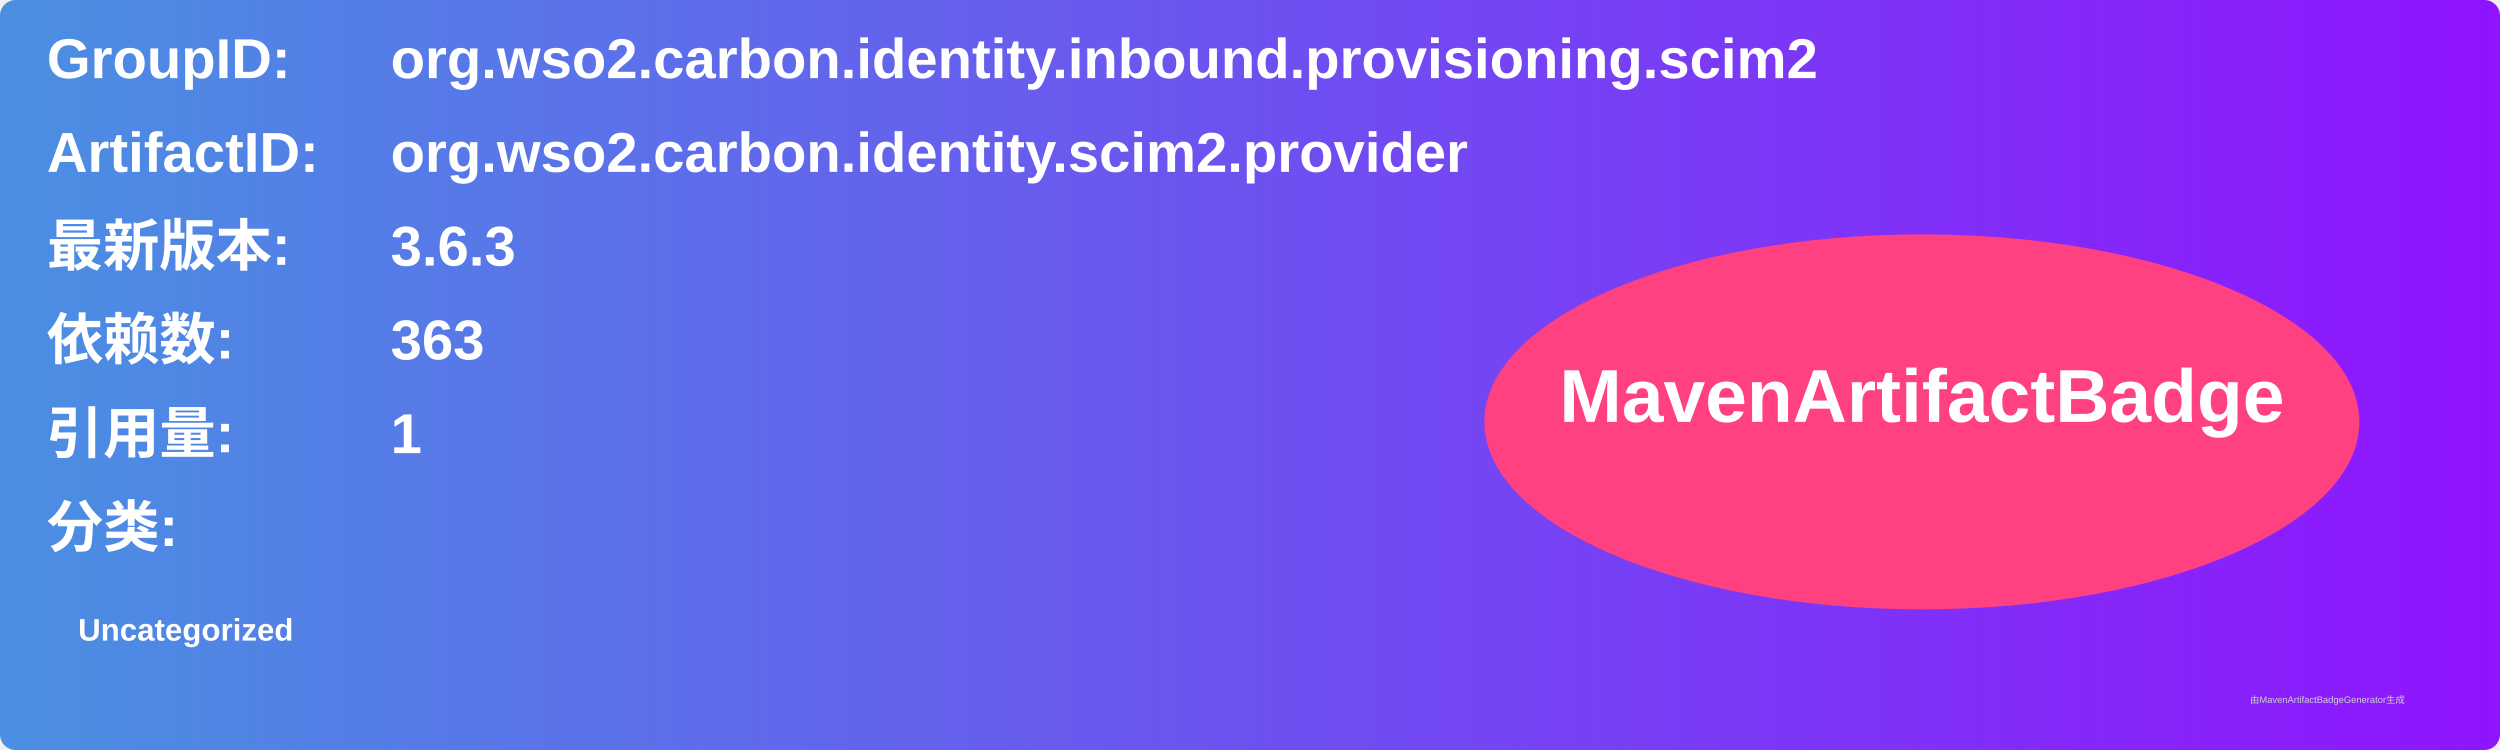
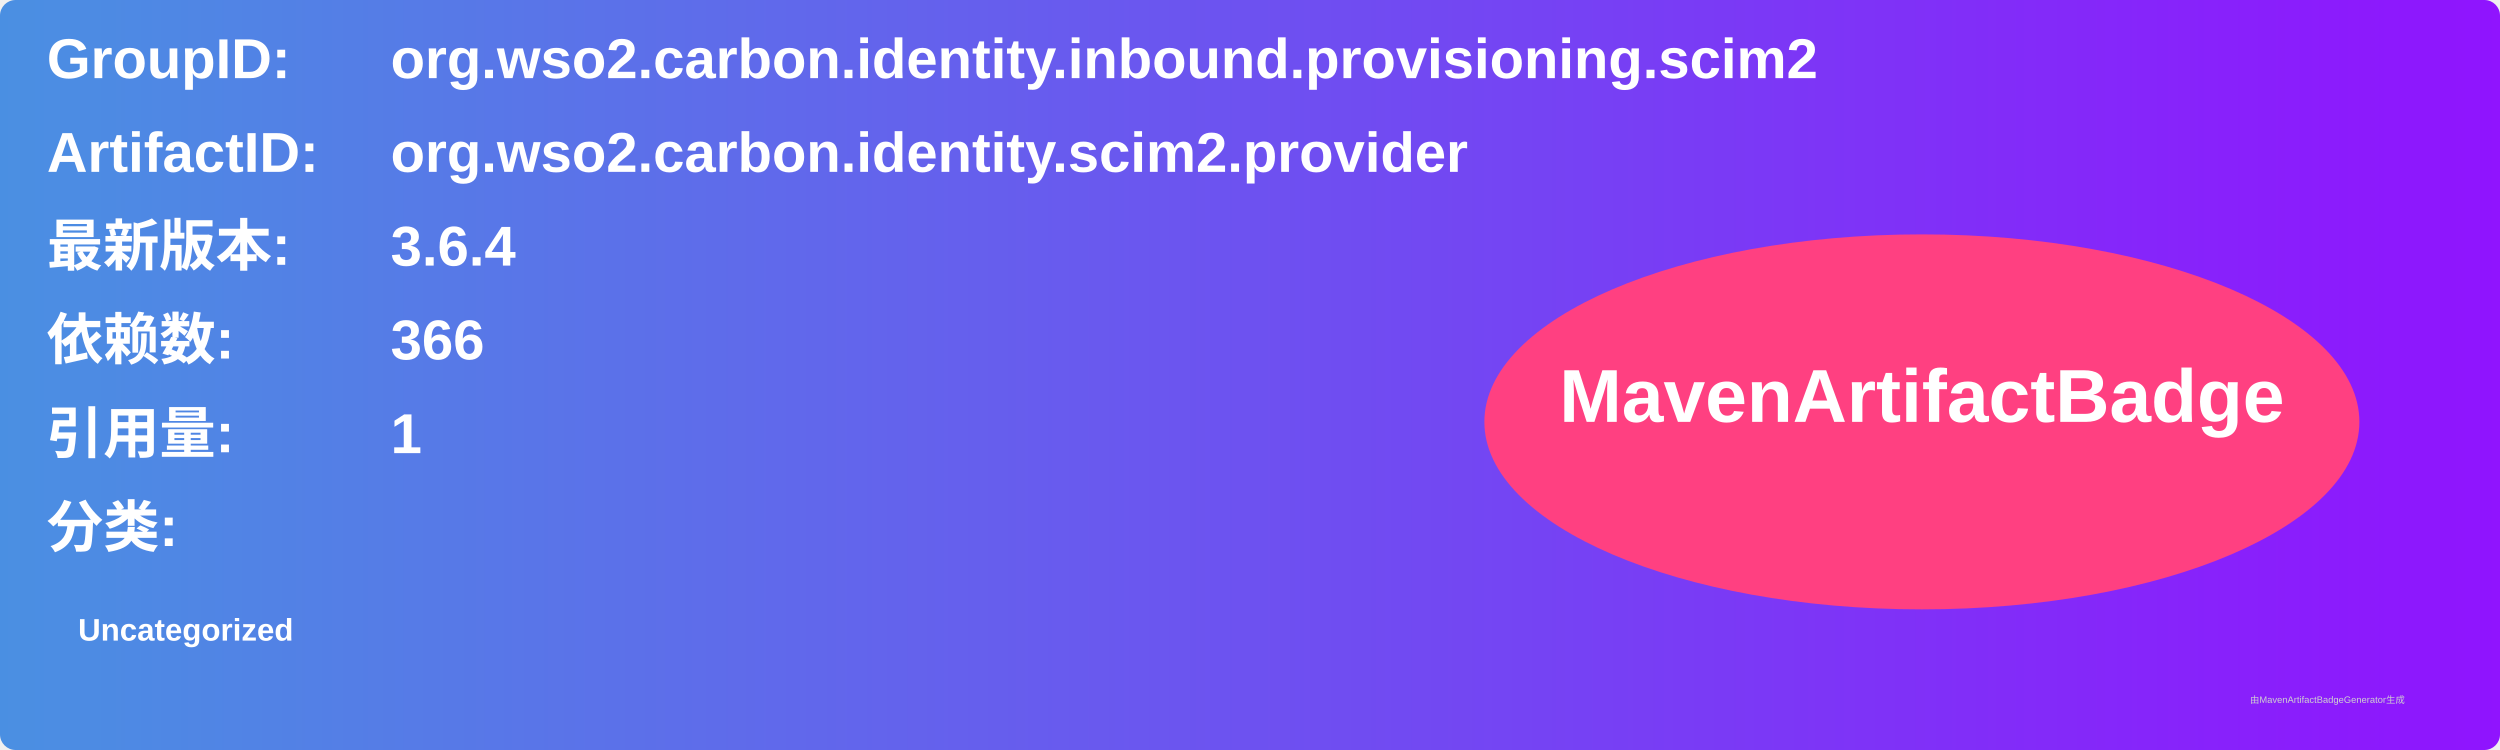
<svg xmlns="http://www.w3.org/2000/svg" width="800" height="240" viewBox="0 0 800 240">
  <linearGradient id="grad" x1="0%" y1="0%" x2="100%" y2="0%">
    <stop offset="0%" stop-color="#4a90e2" />
    <stop offset="100%" stop-color="#9013fe" />
  </linearGradient>
  <rect width="100%" height="100%" rx="5" ry="5" fill="url(#grad)" />
  <g transform="translate(15, 15)">
    <text x="0" y="10" font-family="Arial" font-size="18" fill="white" font-weight="bold" width="260">GroupID:</text>
    <text x="110" y="10" font-family="Arial" font-size="18" fill="white" font-weight="bold" width="460">org.wso2.carbon.identity.inbound.provisioning.scim2</text>
    <text x="0" y="40" font-family="Arial" font-size="18" fill="white" font-weight="bold" width="260">ArtifactID:</text>
    <text x="110" y="40" font-family="Arial" font-size="18" fill="white" font-weight="bold" width="460">org.wso2.carbon.identity.scim2.provider</text>
    <text x="0" y="70" font-family="Arial" font-size="18" fill="white" font-weight="bold">最新版本:</text>
    <text x="110" y="70" font-family="Arial" font-size="18" fill="white" font-weight="bold">
-       <tspan font-weight="bold">3.6.3</tspan>
+       <tspan font-weight="bold">3.6.4</tspan>
    </text>
    <text x="0" y="100" font-family="Arial" font-size="18" fill="white" font-weight="bold">依赖数: </text>
    <text x="110" y="100" font-family="Arial" font-size="18" fill="white">
-       <tspan font-weight="bold">363</tspan>
+       <tspan font-weight="bold">366</tspan>
    </text>
    <text x="0" y="130" font-family="Arial" font-size="18" fill="white" font-weight="bold">引用量: </text>
    <text x="110" y="130" font-family="Arial" font-size="18" fill="white">
      <tspan font-weight="bold">1</tspan>
    </text>
    <text x="0" y="160" font-family="Arial" font-size="18" fill="white" font-weight="bold">分类:</text>
    <text x="10" y="190" font-family="Arial" font-size="10" fill="white">
      <tspan font-weight="bold">Uncategorized</tspan>
    </text>
    <ellipse cx="600" cy="120" rx="140" ry="60" fill="#ff4081" />
    <text x="600" y="120" text-anchor="middle" font-family="Arial" font-size="24" fill="white" font-weight="bold">MavenArtifactBadge</text>
  </g>
  <text x="720" y="225" font-family="Arial" font-size="3" fill="#d0d0d0">由MavenArtifactBadgeGenerator生成</text>
</svg>
